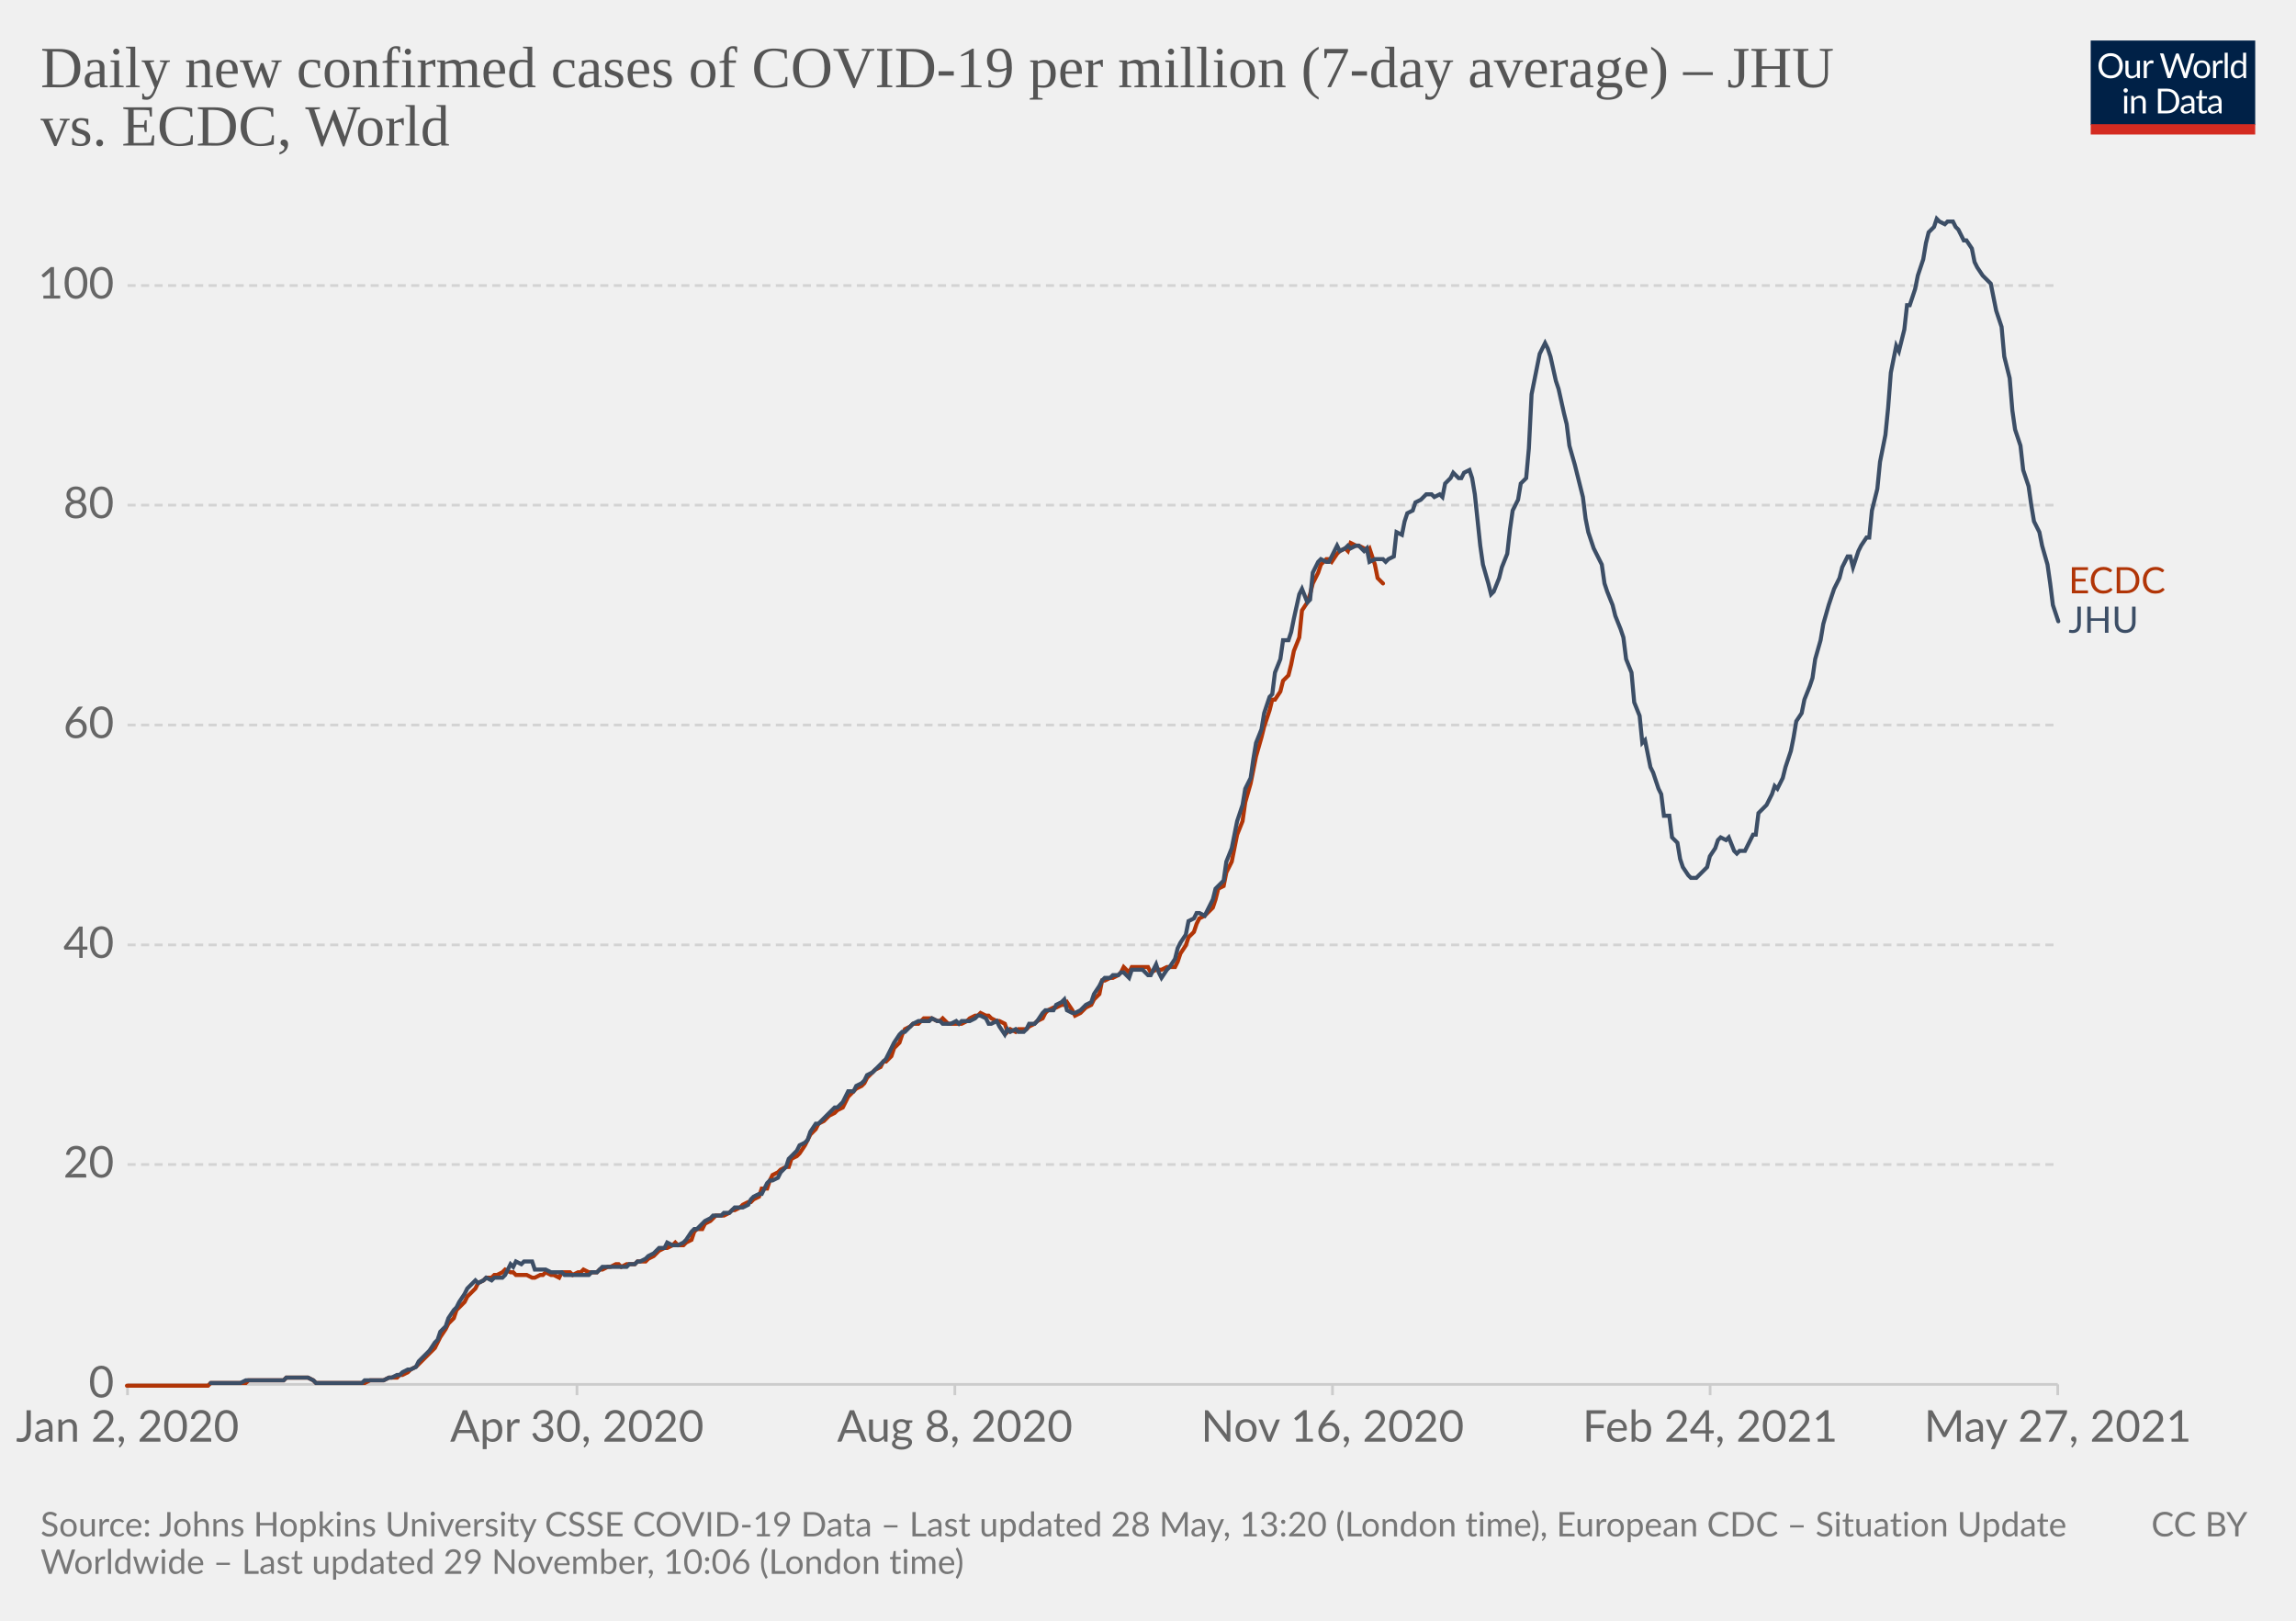
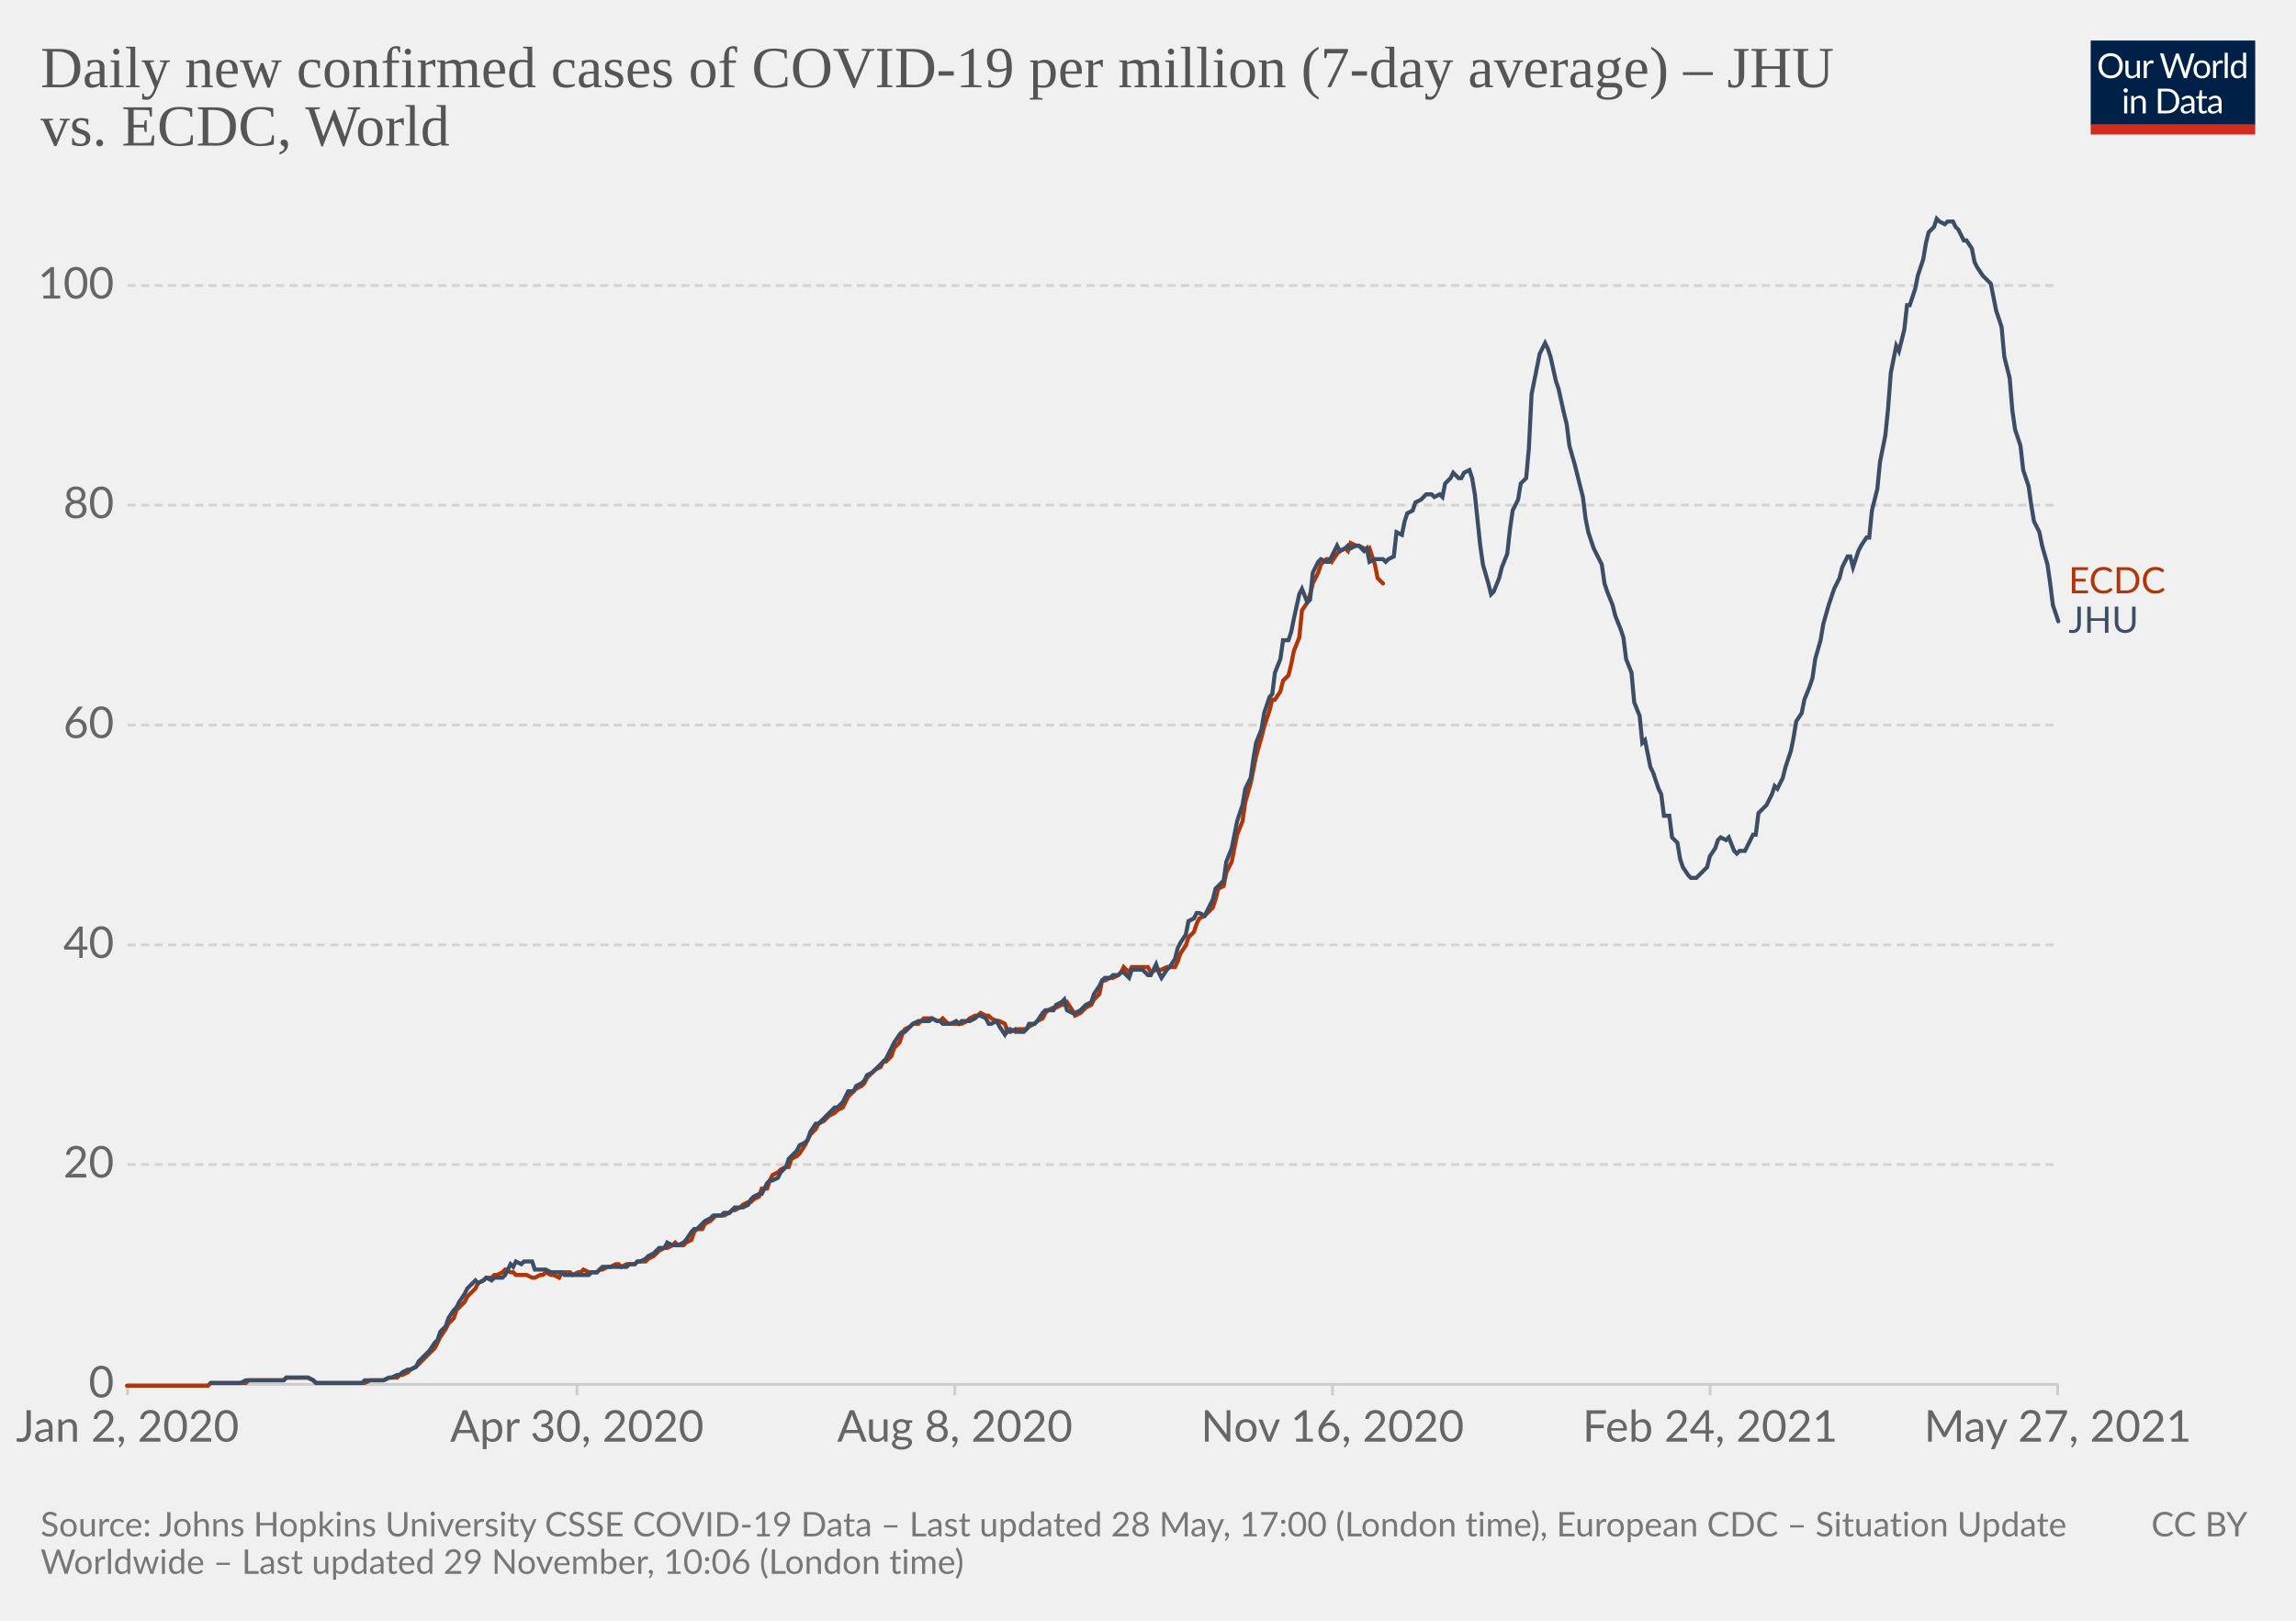
<svg xmlns="http://www.w3.org/2000/svg" version="1.1" style="background-color:#fff;-webkit-font-smoothing:antialiased" width="850" height="600" viewBox="0 0 850 600" font-family="Lato,'Helvetica Neue',Helvetica,Arial,sans-serif" font-size="18" text-rendering="optimizeLegibility">
  <g class="HeaderView">
    <g transform="matrix(.29 0 0 .29 774 15)">
      <svg className="owidLog" width="210" height="120" viewBox="0 0 210 120" fill="none">
        <g clip-path="url(#clip0)">
          <path d="M0 0h210v107.89H0V0z" fill="#002147" />
          <path d="M40.98 32.25c0 2.36-.38 4.53-1.12 6.51a14.26 14.26 0 01-8.1 8.4c-1.9.78-4.02 1.17-6.34 1.17a16.6 16.6 0 01-6.33-1.17 14.31 14.31 0 01-8.08-8.4 18.29 18.29 0 01-1.12-6.51c0-2.36.38-4.53 1.12-6.5.75-1.97 1.8-3.67 3.17-5.1a14.32 14.32 0 014.9-3.34c1.92-.8 4.03-1.19 6.34-1.19 2.32 0 4.43.4 6.34 1.19 1.92.8 3.56 1.9 4.93 3.34a14.87 14.87 0 013.17 5.1 18.1 18.1 0 011.12 6.5zm-4.38 0c0-1.94-.26-3.68-.8-5.22a10.91 10.91 0 00-2.24-3.89 9.68 9.68 0 00-3.52-2.46 11.95 11.95 0 00-4.62-.86c-1.68 0-3.21.28-4.6.86a9.88 9.88 0 00-3.54 2.46 10.91 10.91 0 00-2.24 3.9c-.53 1.53-.8 3.27-.8 5.2 0 1.94.27 3.68.8 5.22a11.17 11.17 0 002.24 3.9 10.01 10.01 0 003.55 2.44c1.38.56 2.9.83 4.6.83s3.24-.27 4.61-.83a9.8 9.8 0 003.52-2.44 11.17 11.17 0 002.25-3.9c.53-1.54.8-3.28.8-5.21zm26.22-6.54V48H60.5c-.56 0-.9-.27-1.05-.81l-.31-2.4a12.45 12.45 0 01-3.26 2.6c-1.2.64-2.58.96-4.13.96-1.22 0-2.3-.2-3.24-.6a6.52 6.52 0 01-2.33-1.7 7.37 7.37 0 01-1.43-2.67c-.3-1.04-.46-2.2-.46-3.45V25.7h3.91v14.22c0 1.68.38 2.99 1.15 3.91.77.93 1.96 1.39 3.54 1.39 1.16 0 2.24-.27 3.23-.82a10.42 10.42 0 002.8-2.28V25.7h3.91zm8.61 4.47a9.94 9.94 0 012.6-3.56 5.64 5.64 0 013.76-1.3c.47 0 .92.05 1.34.15.44.1.83.27 1.17.49l-.3 2.92c-.09.37-.3.55-.66.55-.2 0-.5-.04-.9-.13a6.21 6.21 0 00-3.24.18 4.23 4.23 0 00-1.47.92c-.42.4-.81.9-1.17 1.5-.33.58-.64 1.26-.92 2.02V48H67.7V25.71h2.25c.42 0 .72.08.88.25.16.16.27.44.33.83l.26 3.39zm61.16-13.7L122.75 48h-3.82l-7.99-24.05a21.95 21.95 0 01-.42-1.58 38.36 38.36 0 01-.44 1.58L102.05 48h-3.83L88.4 16.47h3.54c.38 0 .7.1.95.29.26.2.43.43.5.73l6.52 21.9.28 1.28.29 1.46.3-1.46.38-1.27 7.41-21.91c.1-.25.26-.48.51-.69.27-.22.58-.33.95-.33h1.23c.38 0 .69.1.92.29a1.77 1.77 0 01.53.73l7.4 21.9a28.4 28.4 0 01.68 2.62 29.52 29.52 0 01.52-2.61l6.54-21.91a1.31 1.31 0 01.48-.7c.27-.21.58-.32.95-.32h3.32zm9.35 8.88c1.63 0 3.1.27 4.4.82a9.43 9.43 0 015.46 5.94c.5 1.4.74 2.98.74 4.73 0 1.76-.25 3.34-.74 4.75a9.43 9.43 0 01-5.46 5.92c-1.3.52-2.77.79-4.4.79-1.64 0-3.12-.27-4.44-.8a9.42 9.42 0 01-3.35-2.3c-.92-1-1.63-2.2-2.13-3.61-.49-1.41-.73-3-.73-4.75s.24-3.33.73-4.73c.5-1.43 1.2-2.64 2.13-3.63a9.4 9.4 0 013.35-2.31c1.32-.55 2.8-.82 4.44-.82zm0 19.89c2.2 0 3.84-.73 4.93-2.2 1.08-1.48 1.63-3.54 1.63-6.18 0-2.66-.55-4.72-1.63-6.2-1.09-1.49-2.73-2.23-4.93-2.23-1.12 0-2.09.2-2.93.57a5.71 5.71 0 00-2.06 1.65 7.5 7.5 0 00-1.24 2.67c-.26 1.04-.4 2.22-.4 3.54 0 2.64.55 4.7 1.64 6.18 1.1 1.47 2.76 2.2 4.99 2.2zm17.97-15.07a9.94 9.94 0 012.6-3.56 5.64 5.64 0 013.76-1.3c.47 0 .91.05 1.34.15.44.1.83.27 1.16.49l-.28 2.92c-.09.37-.31.55-.66.55-.2 0-.5-.04-.9-.13a6.2 6.2 0 00-3.24.18 4.23 4.23 0 00-1.47.92c-.43.4-.82.9-1.17 1.5a13.1 13.1 0 00-.92 2.02V48h-3.94V25.71h2.24c.43 0 .72.08.88.25.17.16.28.44.33.83l.27 3.39zm15.04-14.59V48h-3.92V15.6h3.92zm19.55 15.43a6.22 6.22 0 00-2.38-2.05 6.7 6.7 0 00-2.86-.6c-2.07 0-3.66.75-4.77 2.23-1.12 1.48-1.68 3.6-1.68 6.33 0 1.46.13 2.7.38 3.74a7.29 7.29 0 001.1 2.56 4.35 4.35 0 001.78 1.45c.7.3 1.5.46 2.4.46 1.29 0 2.41-.3 3.36-.88a9.6 9.6 0 002.67-2.49V31.02zm3.91-15.43V48h-2.33c-.56 0-.9-.27-1.06-.81l-.35-2.71a12.13 12.13 0 01-3.25 2.77 8.28 8.28 0 01-4.23 1.06 7.31 7.31 0 01-6.14-2.9c-.73-.96-1.3-2.15-1.69-3.57a18.35 18.35 0 01.07-9.48 11.29 11.29 0 011.89-3.7 8.7 8.7 0 017.06-3.34 7.96 7.96 0 016.12 2.62V15.59h3.91zM46.61 70.71V93H42.7V70.71h3.91zm.84-7c0 .39-.08.75-.24 1.09a2.81 2.81 0 01-1.52 1.47 2.67 2.67 0 01-2.16 0 2.9 2.9 0 01-1.45-1.47 2.67 2.67 0 010-2.16c.15-.35.35-.65.6-.9.25-.27.53-.47.85-.62a2.67 2.67 0 012.16 0c.35.15.65.35.9.62.27.25.47.55.62.9.16.34.24.7.24 1.08zm7.97 10.24c.49-.54 1-1.04 1.54-1.48a9.85 9.85 0 013.66-1.84 8.96 8.96 0 015.43.35c.94.4 1.72.97 2.33 1.71a7.36 7.36 0 011.43 2.67c.32 1.04.49 2.19.49 3.45V93h-3.94V78.81c0-1.69-.4-3-1.17-3.92-.76-.93-1.93-1.4-3.5-1.4a6.6 6.6 0 00-3.25.83c-1 .56-1.92 1.31-2.77 2.27V93h-3.94V70.71h2.35c.56 0 .9.28 1.04.82l.3 2.42zm57.7 3.3c0 2.36-.37 4.5-1.11 6.44a14.3 14.3 0 01-3.17 4.98 14.1 14.1 0 01-4.93 3.2c-1.9.76-4.02 1.13-6.33 1.13H85.8V61.47h11.77c2.31 0 4.42.39 6.33 1.15a13.8 13.8 0 018.1 8.18 17.75 17.75 0 011.12 6.45zm-4.37 0c0-1.94-.26-3.67-.8-5.2a10.94 10.94 0 00-2.23-3.87 9.57 9.57 0 00-3.53-2.42 12.23 12.23 0 00-4.61-.83h-7.5v24.62h7.5c1.7 0 3.24-.28 4.61-.84a9.7 9.7 0 003.53-2.4 10.94 10.94 0 002.24-3.87c.53-1.53.8-3.26.8-5.2zm19.8 5.72c-1.8.06-3.34.2-4.62.44-1.26.22-2.3.51-3.1.88-.8.36-1.37.8-1.74 1.3-.35.5-.53 1.05-.53 1.67 0 .58.1 1.1.3 1.52a3 3 0 00.76 1.05c.34.27.73.46 1.17.6a6.13 6.13 0 001.45.17 7.28 7.28 0 003.5-.81 11.95 11.95 0 002.82-2.2v-4.62zm-12.65-9.11a12.73 12.73 0 013.98-2.66c1.43-.59 3-.88 4.73-.88 1.25 0 2.36.2 3.33.61a6.81 6.81 0 013.94 4.38c.33 1.04.5 2.19.5 3.43V93h-1.74a1.8 1.8 0 01-.88-.18c-.2-.13-.36-.38-.48-.74l-.44-2.12-1.72 1.46a9.48 9.48 0 01-3.74 1.7c-.69.15-1.46.23-2.3.23-.87 0-1.69-.12-2.45-.35a5.34 5.34 0 01-3.34-2.93 6.64 6.64 0 01-.49-2.64c0-.88.25-1.72.73-2.53a6.33 6.33 0 012.35-2.17c1.09-.63 2.5-1.15 4.25-1.54 1.75-.41 3.89-.65 6.42-.7v-1.75c0-1.73-.37-3.03-1.12-3.91-.75-.9-1.84-1.34-3.28-1.34-.97 0-1.78.12-2.44.37-.64.23-1.2.5-1.7.81l-1.23.82c-.33.23-.67.35-1 .35-.27 0-.5-.07-.69-.2a2.1 2.1 0 01-.48-.53l-.7-1.25zm27.67 19.5c-1.76 0-3.12-.5-4.07-1.48-.94-.98-1.41-2.4-1.41-4.25V74h-2.68a.9.9 0 01-.6-.2c-.16-.14-.24-.36-.24-.66v-1.56l3.65-.46.9-6.89a.9.9 0 01.29-.52.88.88 0 01.62-.22H142v7.67h6.44V74H142v13.38c0 .94.22 1.63.68 2.09.45.45 1.04.68 1.76.68a3.21 3.21 0 001.85-.53l.55-.35c.16-.12.3-.18.41-.18.2 0 .4.13.55.38l1.15 1.87a7.45 7.45 0 01-2.44 1.5 8.53 8.53 0 01-2.95.52zm19.68-10.4c-1.8.07-3.34.21-4.62.45-1.26.22-2.3.51-3.1.88-.8.36-1.37.8-1.74 1.3-.35.5-.53 1.05-.53 1.67 0 .58.1 1.1.3 1.52a2.9 2.9 0 00.76 1.05c.34.27.73.46 1.17.6a6.13 6.13 0 001.45.17 7.3 7.3 0 003.5-.81 12.04 12.04 0 002.82-2.2v-4.62zm-12.65-9.1a12.72 12.72 0 013.99-2.66c1.42-.59 3-.88 4.72-.88 1.25 0 2.36.2 3.33.61a6.81 6.81 0 013.94 4.38c.33 1.04.5 2.19.5 3.43V93h-1.74a1.8 1.8 0 01-.88-.18c-.2-.13-.36-.38-.48-.74l-.44-2.12-1.72 1.46a9.48 9.48 0 01-3.74 1.7c-.69.15-1.46.23-2.3.23-.87 0-1.69-.12-2.45-.35a5.33 5.33 0 01-3.34-2.93 6.62 6.62 0 01-.49-2.64c0-.88.25-1.72.73-2.53a6.33 6.33 0 012.35-2.17c1.09-.63 2.5-1.15 4.25-1.54a31.2 31.2 0 016.42-.7v-1.75c0-1.73-.37-3.03-1.12-3.91-.75-.9-1.84-1.34-3.28-1.34-.97 0-1.78.12-2.44.37-.64.23-1.2.5-1.7.81l-1.22.82c-.34.23-.68.35-1.02.35-.26 0-.49-.07-.68-.2a1.88 1.88 0 01-.48-.53l-.7-1.25zM40.98 32.25c0 2.36-.38 4.53-1.12 6.51a14.26 14.26 0 01-8.1 8.4c-1.9.78-4.02 1.17-6.34 1.17a16.6 16.6 0 01-6.33-1.17 14.31 14.31 0 01-8.08-8.4 18.29 18.29 0 01-1.12-6.51c0-2.36.38-4.53 1.12-6.5.75-1.97 1.8-3.67 3.17-5.1a14.32 14.32 0 014.9-3.34c1.92-.8 4.03-1.19 6.34-1.19 2.32 0 4.43.4 6.34 1.19 1.92.8 3.56 1.9 4.93 3.34a14.87 14.87 0 013.17 5.1 18.1 18.1 0 011.12 6.5zm-4.38 0c0-1.94-.26-3.68-.8-5.22a10.91 10.91 0 00-2.24-3.89 9.68 9.68 0 00-3.52-2.46 11.95 11.95 0 00-4.62-.86c-1.68 0-3.21.28-4.6.86a9.88 9.88 0 00-3.54 2.46 10.91 10.91 0 00-2.24 3.9c-.53 1.53-.8 3.27-.8 5.2 0 1.94.27 3.68.8 5.22a11.17 11.17 0 002.24 3.9 10.01 10.01 0 003.55 2.44c1.38.56 2.9.83 4.6.83s3.24-.27 4.61-.83a9.8 9.8 0 003.52-2.44 11.17 11.17 0 002.25-3.9c.53-1.54.8-3.28.8-5.21zm26.22-6.54V48H60.5c-.56 0-.9-.27-1.05-.81l-.31-2.4a12.45 12.45 0 01-3.26 2.6c-1.2.64-2.58.96-4.13.96-1.22 0-2.3-.2-3.24-.6a6.52 6.52 0 01-2.33-1.7 7.37 7.37 0 01-1.43-2.67c-.3-1.04-.46-2.2-.46-3.45V25.7h3.91v14.22c0 1.68.38 2.99 1.15 3.91.77.93 1.96 1.39 3.54 1.39 1.16 0 2.24-.27 3.23-.82a10.42 10.42 0 002.8-2.28V25.7h3.91zm8.61 4.47a9.94 9.94 0 012.6-3.56 5.64 5.64 0 013.76-1.3c.47 0 .92.05 1.34.15.44.1.83.27 1.17.49l-.3 2.92c-.09.37-.3.55-.66.55-.2 0-.5-.04-.9-.13a6.21 6.21 0 00-3.24.18 4.23 4.23 0 00-1.47.92c-.42.4-.81.9-1.17 1.5-.33.58-.64 1.26-.92 2.02V48H67.7V25.71h2.25c.42 0 .72.08.88.25.16.16.27.44.33.83l.26 3.39zm61.16-13.7L122.75 48h-3.82l-7.99-24.05a21.95 21.95 0 01-.42-1.58 38.36 38.36 0 01-.44 1.58L102.05 48h-3.83L88.4 16.47h3.54c.38 0 .7.1.95.29.26.2.43.43.5.73l6.52 21.9.28 1.28.29 1.46.3-1.46.38-1.27 7.41-21.91c.1-.25.26-.48.51-.69.27-.22.58-.33.95-.33h1.23c.38 0 .69.1.92.29a1.77 1.77 0 01.53.73l7.4 21.9a28.4 28.4 0 01.68 2.62 29.52 29.52 0 01.52-2.61l6.54-21.91a1.31 1.31 0 01.48-.7c.27-.21.58-.32.95-.32h3.32zm9.35 8.88c1.63 0 3.1.27 4.4.82a9.43 9.43 0 015.46 5.94c.5 1.4.74 2.98.74 4.73 0 1.76-.25 3.34-.74 4.75a9.43 9.43 0 01-5.46 5.92c-1.3.52-2.77.79-4.4.79-1.64 0-3.12-.27-4.44-.8a9.42 9.42 0 01-3.35-2.3c-.92-1-1.63-2.2-2.13-3.61-.49-1.41-.73-3-.73-4.75s.24-3.33.73-4.73c.5-1.43 1.2-2.64 2.13-3.63a9.4 9.4 0 013.35-2.31c1.32-.55 2.8-.82 4.44-.82zm0 19.89c2.2 0 3.84-.73 4.93-2.2 1.08-1.48 1.63-3.54 1.63-6.18 0-2.66-.55-4.72-1.63-6.2-1.09-1.49-2.73-2.23-4.93-2.23-1.12 0-2.09.2-2.93.57a5.71 5.71 0 00-2.06 1.65 7.5 7.5 0 00-1.24 2.67c-.26 1.04-.4 2.22-.4 3.54 0 2.64.55 4.7 1.64 6.18 1.1 1.47 2.76 2.2 4.99 2.2zm17.97-15.07a9.94 9.94 0 012.6-3.56 5.64 5.64 0 013.76-1.3c.47 0 .91.05 1.34.15.44.1.83.27 1.16.49l-.28 2.92c-.09.37-.31.55-.66.55-.2 0-.5-.04-.9-.13a6.2 6.2 0 00-3.24.18 4.23 4.23 0 00-1.47.92c-.43.4-.82.9-1.17 1.5a13.1 13.1 0 00-.92 2.02V48h-3.94V25.71h2.24c.43 0 .72.08.88.25.17.16.28.44.33.83l.27 3.39zm15.04-14.59V48h-3.92V15.6h3.92zm19.55 15.43a6.22 6.22 0 00-2.38-2.05 6.7 6.7 0 00-2.86-.6c-2.07 0-3.66.75-4.77 2.23-1.12 1.48-1.68 3.6-1.68 6.33 0 1.46.13 2.7.38 3.74a7.29 7.29 0 001.1 2.56 4.35 4.35 0 001.78 1.45c.7.3 1.5.46 2.4.46 1.29 0 2.41-.3 3.36-.88a9.6 9.6 0 002.67-2.49V31.02zm3.91-15.43V48h-2.33c-.56 0-.9-.27-1.06-.81l-.35-2.71a12.13 12.13 0 01-3.25 2.77 8.28 8.28 0 01-4.23 1.06 7.31 7.31 0 01-6.14-2.9c-.73-.96-1.3-2.15-1.69-3.57a18.35 18.35 0 01.07-9.48 11.29 11.29 0 011.89-3.7 8.7 8.7 0 017.06-3.34 7.96 7.96 0 016.12 2.62V15.59h3.91zM46.61 70.71V93H42.7V70.71h3.91zm.84-7c0 .39-.08.75-.24 1.09a2.81 2.81 0 01-1.52 1.47 2.67 2.67 0 01-2.16 0 2.9 2.9 0 01-1.45-1.47 2.67 2.67 0 010-2.16c.15-.35.35-.65.6-.9.25-.27.53-.47.85-.62a2.67 2.67 0 012.16 0c.35.15.65.35.9.62.27.25.47.55.62.9.16.34.24.7.24 1.08zm7.97 10.24c.49-.54 1-1.04 1.54-1.48a9.85 9.85 0 013.66-1.84 8.96 8.96 0 015.43.35c.94.4 1.72.97 2.33 1.71a7.36 7.36 0 011.43 2.67c.32 1.04.49 2.19.49 3.45V93h-3.94V78.81c0-1.69-.4-3-1.17-3.92-.76-.93-1.93-1.4-3.5-1.4a6.6 6.6 0 00-3.25.83c-1 .56-1.92 1.31-2.77 2.27V93h-3.94V70.71h2.35c.56 0 .9.28 1.04.82l.3 2.42zm57.7 3.3c0 2.36-.37 4.5-1.11 6.44a14.3 14.3 0 01-3.17 4.98 14.1 14.1 0 01-4.93 3.2c-1.9.76-4.02 1.13-6.33 1.13H85.8V61.47h11.77c2.31 0 4.42.39 6.33 1.15a13.8 13.8 0 018.1 8.18 17.75 17.75 0 011.12 6.45zm-4.37 0c0-1.94-.26-3.67-.8-5.2a10.94 10.94 0 00-2.23-3.87 9.57 9.57 0 00-3.53-2.42 12.23 12.23 0 00-4.61-.83h-7.5v24.62h7.5c1.7 0 3.24-.28 4.61-.84a9.7 9.7 0 003.53-2.4 10.94 10.94 0 002.24-3.87c.53-1.53.8-3.26.8-5.2zm19.8 5.72c-1.8.06-3.34.2-4.62.44-1.26.22-2.3.51-3.1.88-.8.36-1.37.8-1.74 1.3-.35.5-.53 1.05-.53 1.67 0 .58.1 1.1.3 1.52a3 3 0 00.76 1.05c.34.27.73.46 1.17.6a6.13 6.13 0 001.45.17 7.28 7.28 0 003.5-.81 11.95 11.95 0 002.82-2.2v-4.62zm-12.65-9.11a12.73 12.73 0 013.98-2.66c1.43-.59 3-.88 4.73-.88 1.25 0 2.36.2 3.33.61a6.81 6.81 0 013.94 4.38c.33 1.04.5 2.19.5 3.43V93h-1.74a1.8 1.8 0 01-.88-.18c-.2-.13-.36-.38-.48-.74l-.44-2.12-1.72 1.46a9.48 9.48 0 01-3.74 1.7c-.69.15-1.46.23-2.3.23-.87 0-1.69-.12-2.45-.35a5.34 5.34 0 01-3.34-2.93 6.64 6.64 0 01-.49-2.64c0-.88.25-1.72.73-2.53a6.33 6.33 0 012.35-2.17c1.09-.63 2.5-1.15 4.25-1.54 1.75-.41 3.89-.65 6.42-.7v-1.75c0-1.73-.37-3.03-1.12-3.91-.75-.9-1.84-1.34-3.28-1.34-.97 0-1.78.12-2.44.37-.64.23-1.2.5-1.7.81l-1.23.82c-.33.23-.67.35-1 .35-.27 0-.5-.07-.69-.2a2.1 2.1 0 01-.48-.53l-.7-1.25zm27.67 19.5c-1.76 0-3.12-.5-4.07-1.48-.94-.98-1.41-2.4-1.41-4.25V74h-2.68a.9.9 0 01-.6-.2c-.16-.14-.24-.36-.24-.66v-1.56l3.65-.46.9-6.89a.9.9 0 01.29-.52.88.88 0 01.62-.22H142v7.67h6.44V74H142v13.38c0 .94.22 1.63.68 2.09.45.45 1.04.68 1.76.68a3.21 3.21 0 001.85-.53l.55-.35c.16-.12.3-.18.41-.18.2 0 .4.13.55.38l1.15 1.87a7.45 7.45 0 01-2.44 1.5 8.53 8.53 0 01-2.95.52zm19.68-10.4c-1.8.07-3.34.21-4.62.45-1.26.22-2.3.51-3.1.88-.8.36-1.37.8-1.74 1.3-.35.5-.53 1.05-.53 1.67 0 .58.1 1.1.3 1.52a2.9 2.9 0 00.76 1.05c.34.27.73.46 1.17.6a6.13 6.13 0 001.45.17 7.3 7.3 0 003.5-.81 12.04 12.04 0 002.82-2.2v-4.62zm-12.65-9.1a12.72 12.72 0 013.99-2.66c1.42-.59 3-.88 4.72-.88 1.25 0 2.36.2 3.33.61a6.81 6.81 0 013.94 4.38c.33 1.04.5 2.19.5 3.43V93h-1.74a1.8 1.8 0 01-.88-.18c-.2-.13-.36-.38-.48-.74l-.44-2.12-1.72 1.46a9.48 9.48 0 01-3.74 1.7c-.69.15-1.46.23-2.3.23-.87 0-1.69-.12-2.45-.35a5.33 5.33 0 01-3.34-2.93 6.62 6.62 0 01-.49-2.64c0-.88.25-1.72.73-2.53a6.33 6.33 0 012.35-2.17c1.09-.63 2.5-1.15 4.25-1.54a31.2 31.2 0 016.42-.7v-1.75c0-1.73-.37-3.03-1.12-3.91-.75-.9-1.84-1.34-3.28-1.34-.97 0-1.78.12-2.44.37-.64.23-1.2.5-1.7.81l-1.22.82c-.34.23-.68.35-1.02.35-.26 0-.49-.07-.68-.2a1.88 1.88 0 01-.48-.53l-.7-1.25zM40.98 32.25c0 2.36-.38 4.53-1.12 6.51a14.26 14.26 0 01-8.1 8.4c-1.9.78-4.02 1.17-6.34 1.17a16.6 16.6 0 01-6.33-1.17 14.31 14.31 0 01-8.08-8.4 18.29 18.29 0 01-1.12-6.51c0-2.36.38-4.53 1.12-6.5.75-1.97 1.8-3.67 3.17-5.1a14.32 14.32 0 014.9-3.34c1.92-.8 4.03-1.19 6.34-1.19 2.32 0 4.43.4 6.34 1.19 1.92.8 3.56 1.9 4.93 3.34a14.87 14.87 0 013.17 5.1 18.1 18.1 0 011.12 6.5zm-4.38 0c0-1.94-.26-3.68-.8-5.22a10.91 10.91 0 00-2.24-3.89 9.68 9.68 0 00-3.52-2.46 11.95 11.95 0 00-4.62-.86c-1.68 0-3.21.28-4.6.86a9.88 9.88 0 00-3.54 2.46 10.91 10.91 0 00-2.24 3.9c-.53 1.53-.8 3.27-.8 5.2 0 1.94.27 3.68.8 5.22a11.17 11.17 0 002.24 3.9 10.01 10.01 0 003.55 2.44c1.38.56 2.9.83 4.6.83s3.24-.27 4.61-.83a9.8 9.8 0 003.52-2.44 11.17 11.17 0 002.25-3.9c.53-1.54.8-3.28.8-5.21zm26.22-6.54V48H60.5c-.56 0-.9-.27-1.05-.81l-.31-2.4a12.45 12.45 0 01-3.26 2.6c-1.2.64-2.58.96-4.13.96-1.22 0-2.3-.2-3.24-.6a6.52 6.52 0 01-2.33-1.7 7.37 7.37 0 01-1.43-2.67c-.3-1.04-.46-2.2-.46-3.45V25.7h3.91v14.22c0 1.68.38 2.99 1.15 3.91.77.93 1.96 1.39 3.54 1.39 1.16 0 2.24-.27 3.23-.82a10.42 10.42 0 002.8-2.28V25.7h3.91zm8.61 4.47a9.94 9.94 0 012.6-3.56 5.64 5.64 0 013.76-1.3c.47 0 .92.05 1.34.15.44.1.83.27 1.17.49l-.3 2.92c-.09.37-.3.55-.66.55-.2 0-.5-.04-.9-.13a6.21 6.21 0 00-3.24.18 4.23 4.23 0 00-1.47.92c-.42.4-.81.9-1.17 1.5-.33.58-.64 1.26-.92 2.02V48H67.7V25.71h2.25c.42 0 .72.08.88.25.16.16.27.44.33.83l.26 3.39zm61.16-13.7L122.75 48h-3.82l-7.99-24.05a21.95 21.95 0 01-.42-1.58 38.36 38.36 0 01-.44 1.58L102.05 48h-3.83L88.4 16.47h3.54c.38 0 .7.1.95.29.26.2.43.43.5.73l6.52 21.9.28 1.28.29 1.46.3-1.46.38-1.27 7.41-21.91c.1-.25.26-.48.51-.69.27-.22.58-.33.95-.33h1.23c.38 0 .69.1.92.29a1.77 1.77 0 01.53.73l7.4 21.9a28.4 28.4 0 01.68 2.62 29.52 29.52 0 01.52-2.61l6.54-21.91a1.31 1.31 0 01.48-.7c.27-.21.58-.32.95-.32h3.32zm9.35 8.88c1.63 0 3.1.27 4.4.82a9.43 9.43 0 015.46 5.94c.5 1.4.74 2.98.74 4.73 0 1.76-.25 3.34-.74 4.75a9.43 9.43 0 01-5.46 5.92c-1.3.52-2.77.79-4.4.79-1.64 0-3.12-.27-4.44-.8a9.42 9.42 0 01-3.35-2.3c-.92-1-1.63-2.2-2.13-3.61-.49-1.41-.73-3-.73-4.75s.24-3.33.73-4.73c.5-1.43 1.2-2.64 2.13-3.63a9.4 9.4 0 013.35-2.31c1.32-.55 2.8-.82 4.44-.82zm0 19.89c2.2 0 3.84-.73 4.93-2.2 1.08-1.48 1.63-3.54 1.63-6.18 0-2.66-.55-4.72-1.63-6.2-1.09-1.49-2.73-2.23-4.93-2.23-1.12 0-2.09.2-2.93.57a5.71 5.71 0 00-2.06 1.65 7.5 7.5 0 00-1.24 2.67c-.26 1.04-.4 2.22-.4 3.54 0 2.64.55 4.7 1.64 6.18 1.1 1.47 2.76 2.2 4.99 2.2zm17.97-15.07a9.94 9.94 0 012.6-3.56 5.64 5.64 0 013.76-1.3c.47 0 .91.05 1.34.15.44.1.83.27 1.16.49l-.28 2.92c-.09.37-.31.55-.66.55-.2 0-.5-.04-.9-.13a6.2 6.2 0 00-3.24.18 4.23 4.23 0 00-1.47.92c-.43.4-.82.9-1.17 1.5a13.1 13.1 0 00-.92 2.02V48h-3.94V25.71h2.24c.43 0 .72.08.88.25.17.16.28.44.33.83l.27 3.39zm15.04-14.59V48h-3.92V15.6h3.92zm19.55 15.43a6.22 6.22 0 00-2.38-2.05 6.7 6.7 0 00-2.86-.6c-2.07 0-3.66.75-4.77 2.23-1.12 1.48-1.68 3.6-1.68 6.33 0 1.46.13 2.7.38 3.74a7.29 7.29 0 001.1 2.56 4.35 4.35 0 001.78 1.45c.7.3 1.5.46 2.4.46 1.29 0 2.41-.3 3.36-.88a9.6 9.6 0 002.67-2.49V31.02zm3.91-15.43V48h-2.33c-.56 0-.9-.27-1.06-.81l-.35-2.71a12.13 12.13 0 01-3.25 2.77 8.28 8.28 0 01-4.23 1.06 7.31 7.31 0 01-6.14-2.9c-.73-.96-1.3-2.15-1.69-3.57a18.35 18.35 0 01.07-9.48 11.29 11.29 0 011.89-3.7 8.7 8.7 0 017.06-3.34 7.96 7.96 0 016.12 2.62V15.59h3.91zM46.61 70.71V93H42.7V70.71h3.91zm.84-7c0 .39-.08.75-.24 1.09a2.81 2.81 0 01-1.52 1.47 2.67 2.67 0 01-2.16 0 2.9 2.9 0 01-1.45-1.47 2.67 2.67 0 010-2.16c.15-.35.35-.65.6-.9.25-.27.53-.47.85-.62a2.67 2.67 0 012.16 0c.35.15.65.35.9.62.27.25.47.55.62.9.16.34.24.7.24 1.08zm7.97 10.24c.49-.54 1-1.04 1.54-1.48a9.85 9.85 0 013.66-1.84 8.96 8.96 0 015.43.35c.94.4 1.72.97 2.33 1.71a7.36 7.36 0 011.43 2.67c.32 1.04.49 2.19.49 3.45V93h-3.94V78.81c0-1.69-.4-3-1.17-3.92-.76-.93-1.93-1.4-3.5-1.4a6.6 6.6 0 00-3.25.83c-1 .56-1.92 1.31-2.77 2.27V93h-3.94V70.71h2.35c.56 0 .9.28 1.04.82l.3 2.42zm57.7 3.3c0 2.36-.37 4.5-1.11 6.44a14.3 14.3 0 01-3.17 4.98 14.1 14.1 0 01-4.93 3.2c-1.9.76-4.02 1.13-6.33 1.13H85.8V61.47h11.77c2.31 0 4.42.39 6.33 1.15a13.8 13.8 0 018.1 8.18 17.75 17.75 0 011.12 6.45zm-4.37 0c0-1.94-.26-3.67-.8-5.2a10.94 10.94 0 00-2.23-3.87 9.57 9.57 0 00-3.53-2.42 12.23 12.23 0 00-4.61-.83h-7.5v24.62h7.5c1.7 0 3.24-.28 4.61-.84a9.7 9.7 0 003.53-2.4 10.94 10.94 0 002.24-3.87c.53-1.53.8-3.26.8-5.2zm19.8 5.72c-1.8.06-3.34.2-4.62.44-1.26.22-2.3.51-3.1.88-.8.36-1.37.8-1.74 1.3-.35.5-.53 1.05-.53 1.67 0 .58.1 1.1.3 1.52a3 3 0 00.76 1.05c.34.27.73.46 1.17.6a6.13 6.13 0 001.45.17 7.28 7.28 0 003.5-.81 11.95 11.95 0 002.82-2.2v-4.62zm-12.65-9.11a12.73 12.73 0 013.98-2.66c1.43-.59 3-.88 4.73-.88 1.25 0 2.36.2 3.33.61a6.81 6.81 0 013.94 4.38c.33 1.04.5 2.19.5 3.43V93h-1.74a1.8 1.8 0 01-.88-.18c-.2-.13-.36-.38-.48-.74l-.44-2.12-1.72 1.46a9.48 9.48 0 01-3.74 1.7c-.69.15-1.46.23-2.3.23-.87 0-1.69-.12-2.45-.35a5.34 5.34 0 01-3.34-2.93 6.64 6.64 0 01-.49-2.64c0-.88.25-1.72.73-2.53a6.33 6.33 0 012.35-2.17c1.09-.63 2.5-1.15 4.25-1.54 1.75-.41 3.89-.65 6.42-.7v-1.75c0-1.73-.37-3.03-1.12-3.91-.75-.9-1.84-1.34-3.28-1.34-.97 0-1.78.12-2.44.37-.64.23-1.2.5-1.7.81l-1.23.82c-.33.23-.67.35-1 .35-.27 0-.5-.07-.69-.2a2.1 2.1 0 01-.48-.53l-.7-1.25zm27.67 19.5c-1.76 0-3.12-.5-4.07-1.48-.94-.98-1.41-2.4-1.41-4.25V74h-2.68a.9.9 0 01-.6-.2c-.16-.14-.24-.36-.24-.66v-1.56l3.65-.46.9-6.89a.9.9 0 01.29-.52.88.88 0 01.62-.22H142v7.67h6.44V74H142v13.38c0 .94.22 1.63.68 2.09.45.45 1.04.68 1.76.68a3.21 3.21 0 001.85-.53l.55-.35c.16-.12.3-.18.41-.18.2 0 .4.13.55.38l1.15 1.87a7.45 7.45 0 01-2.44 1.5 8.53 8.53 0 01-2.95.52zm19.68-10.4c-1.8.07-3.34.21-4.62.45-1.26.22-2.3.51-3.1.88-.8.36-1.37.8-1.74 1.3-.35.5-.53 1.05-.53 1.67 0 .58.1 1.1.3 1.52a2.9 2.9 0 00.76 1.05c.34.27.73.46 1.17.6a6.13 6.13 0 001.45.17 7.3 7.3 0 003.5-.81 12.04 12.04 0 002.82-2.2v-4.62zm-12.65-9.1a12.72 12.72 0 013.99-2.66c1.42-.59 3-.88 4.72-.88 1.25 0 2.36.2 3.33.61a6.81 6.81 0 013.94 4.38c.33 1.04.5 2.19.5 3.43V93h-1.74a1.8 1.8 0 01-.88-.18c-.2-.13-.36-.38-.48-.74l-.44-2.12-1.72 1.46a9.48 9.48 0 01-3.74 1.7c-.69.15-1.46.23-2.3.23-.87 0-1.69-.12-2.45-.35a5.33 5.33 0 01-3.34-2.93 6.62 6.62 0 01-.49-2.64c0-.88.25-1.72.73-2.53a6.33 6.33 0 012.35-2.17c1.09-.63 2.5-1.15 4.25-1.54a31.2 31.2 0 016.42-.7v-1.75c0-1.73-.37-3.03-1.12-3.91-.75-.9-1.84-1.34-3.28-1.34-.97 0-1.78.12-2.44.37-.64.23-1.2.5-1.7.81l-1.22.82c-.34.23-.68.35-1.02.35-.26 0-.49-.07-.68-.2a1.88 1.88 0 01-.48-.53l-.7-1.25z" fill="#fff" />
          <path fill="#D42B21" d="M0 106.79h210V120H0z" />
        </g>
        <defs>
          <clipPath id="clip0">
            <path fill="#fff" d="M0 0h210v120H0z" />
          </clipPath>
        </defs>
      </svg>
    </g>
    <a href="https://ourworldindata.org/grapher/daily-covid-cases-per-million-jhu-vs-ecdc?country=~OWID_WRL" target="_blank" rel="noopener" font-family="&quot;Playfair Display&quot;,Georgia,&quot;Times New Roman&quot;,serif">
      <text font-size="21.6" x="15" y="32.3" fill="#555">
        <tspan x="15" y="32.28">Daily new confirmed cases of COVID-19 per million (7-day average) – JHU</tspan>
        <tspan x="15" y="53.88">vs. ECDC, World</tspan>
      </text>
    </a>
  </g>
  <g class="LineChart">
    <defs>
      <clipPath id="a">
        <path d="M37.22 63.2h830v905h-830z" />
      </clipPath>
    </defs>
    <g class="DualAxisView">
      <g class="HorizontalAxis">
        <path stroke="#ccc" d="M47.2 512.5v4M213.6 512.5v4M353.5 512.5v4M493.3 512.5v4M633.1 512.5v4M761.8 512.5v4" />
        <text x="47.2" y="533.7" fill="#666" text-anchor="middle" font-size="16.2">Jan 2, 2020</text>
        <text x="213.6" y="533.7" fill="#666" text-anchor="middle" font-size="16.2">Apr 30, 2020</text>
        <text x="353.5" y="533.7" fill="#666" text-anchor="middle" font-size="16.2">Aug 8, 2020</text>
        <text x="493.3" y="533.7" fill="#666" text-anchor="middle" font-size="16.2">Nov 16, 2020</text>
        <text x="633.1" y="533.7" fill="#666" text-anchor="middle" font-size="16.2">Feb 24, 2021</text>
        <text x="761.8" y="533.7" fill="#666" text-anchor="middle" font-size="16.2">May 27, 2021</text>
      </g>
      <g class="VerticalAxis" fill="#666" dominant-baseline="middle" text-anchor="end" font-size="16.2">
        <text x="42.22" y="512.5">0</text>
        <text x="42.22" y="431.1">20</text>
        <text x="42.22" y="349.8">40</text>
        <text x="42.22" y="268.4">60</text>
        <text x="42.22" y="187">80</text>
        <text x="42.22" y="105.7">100</text>
      </g>
      <g class="AxisGridLines horizontalLines">
        <path stroke="#ccc" d="M47.22 512.5h714.57" />
        <path stroke="#d3d3d3" stroke-dasharray="3,2" d="M47.22 431.1h714.57M47.22 349.8h714.57M47.22 268.4h714.57M47.22 187h714.57M47.22 105.7h714.57" />
      </g>
    </g>
    <g clip-path="url(#a)">
      <g class="LineLabels" cursor="default">
        <g class="legendMark">
          <text font-size="13.5" x="765.8" y="219.7" fill="#B13507">
            <tspan x="765.79" y="219.65">ECDC</tspan>
          </text>
        </g>
        <g class="legendMark">
          <text font-size="13.5" x="765.8" y="234.3" fill="#3C4E66">
            <tspan x="765.79" y="234.25">JHU</tspan>
          </text>
        </g>
      </g>
      <g class="Lines">
        <g>
          <path stroke-linecap="round" stroke="#ddd" d="M47 513h30l1-1h13l1-1h13l1-1h8l2 1 1 1h18l2-1h5l2-1h3l1-1h1l2-1 1-1 2-1 1-1 1-1 2-2 1-1 2-2 1-2 1-2 2-3 1-2 2-2 1-3 1-1 2-2 1-2 2-2 1-1 1-2 2-1 1-1h2l1-1h1l2-1 1-1 2 1h1l1 1h4l2 1h1l2-1h1l1-1 2 1h1l2 1 1-2h3l1 1 2-1h1l1-1 2 1h3l1-1h1l2-1h1l2-1h1l1 1 2-1h3l1-1h3l1-1 2-1 1-1 1-1 2-1h1l2-1 1-1 1 1h2l1-1 2-1 1-3 1-1h2l1-2 2-1 1-1 1-1h3l2-1 1-1h1l2-1 1-1 2-1h1l1-1 2-1 1-3h2l1-3 1-2 2-1 1-1 2-1h1l1-3 2-1 1-1 2-3 1-2 1-2 2-2 1-2 2-1 1-1 1-1 2-1 1-1 2-1 1-2 1-2 2-2 1-1 2-1 1-1 1-2 2-2 1-1 2-1 1-2h1l2-2 1-3 2-2 1-3 1-2 2-1 1-1h2l1-1 1-1h3l2 1h1l1-1 2 2h5l2-1 1-1 2-1h1l1-1 2 1h1l1 1 2 1h1l2 1 1 3 1-1 2 1 1-1h3l1-1 2-1 1-1 2-1 1-2 1-1 2-1h1l2-1h1l1-1 2 3 1 2 2-1 1-1 1-1 2-1 1-2 2-2 1-5h1l2-1h1l2-1 1-1 1-2 2 2 1-2h6l1 2 2-1h2l2-1h3l1-2 1-3 2-3 1-3 2-2 1-3 1-2 2-1 1-1 2-2 1-3 1-4 2-1 1-5 2-4 1-5 1-5 2-5 1-7 2-7 1-5 1-5 2-7 1-4 2-6 1-4h1l2-3 1-4 2-2 1-4 1-5 2-5 1-10 2-3 1-3 1-4 2-4 1-3 2-2h1l1 1 2-3 1-1 2-1 1 1 1-3 2 1h1l2 1 1 1 1-1 2 6 1 5 2 2" fill="none" stroke-width="1" />
        </g>
        <g>
          <path stroke-linecap="round" stroke="#ddd" d="M78 512h11l2-1h14l1-1h8l2 1 1 1h17l1-1h7l2-1h1l2-1h1l1-1 2-1h1l2-1 1-2 1-1 2-2 1-1 2-3 1-1 1-3 2-2 1-3 2-3 1-1 1-2 2-3 1-2 2-2 1-1 1 1 2-1 1-1 2 1 1-1h3l1-1 2-4 1 1 1-2 2 1 1-1h3l1 3h4l2 1h4l1 1h9l1-1h2l1-1 1-1h9l1-1h2l1-1h1l2-1 1-1 2-1 1-1 1-1h2l1-2 2 1h2l2-1 1-1 2-3 1-1h1l2-2 1-1 2-1 1-1h3l1-1h2l1-1 1-1h3l2-1 1-2 1-1 2-1h1l2-4 1-1h1l2-1 1-2 2-2 1-3 1-1 2-2 1-2 2-1 1-1 1-3 2-3h1l2-2 1-1 1-1 2-2h1l2-2 1-2 1-2h2l1-2 2-1 1-1 1-2 2-1 1-1 2-2 1-1 1-1 2-4 1-2 2-3 1-1h1l2-2 1-1 2-1h4l1-1 2 1h1l1 1h3l2-1 1 1 1-1h3l2-1 1-1h1l2 1 1 2h1l2-1 1 2 2 3 1-2 1 1 2-1 1 1h2l1-1 1-2h2l1-1 2-3 1-1h3l1-2 2-1 1-1 1 4 2 1h1l2-1 1-1 1-1 2-1 1-3 2-3 1-2 1-1h2l1-1h2l1-1h1l2 2 1-3h4l2 2h1l2-4 1 3 1 2 2-3 1-1 2-3 1-4 1-2 2-3 1-5 2-1 1-2h1l2 1 1-2 2-4 1-4 1-1 2-2 1-7 2-5 1-5 1-5 2-6 1-6 2-4 1-7 1-6 2-5 1-6 2-6 1-1 1-8 2-5 1-7h2l1-3 1-5 2-9 1-2 2 5 1-1 1-10 2-4 1-1 2 1h1l1-2 2-4 1 2 2-1 1-1 1 1 2-1h1l2 2 1-1 1 5 2-1h3l1 1 1-1 2-1 1-9 2 1 1-5 1-3 2-1 1-3 2-1 1-1 1-1h2l1 1 2-1 1 1 1-5 2-2 1-2 2 2h1l1-2 2-1 1 3 1 6 2 19 1 7 2 7 1 4 1-1 2-5 1-4 2-5 1-9 1-7 2-4 1-6 2-2 1-11 1-20 2-10 1-5 2-4 1 2 1 3 2 9 1 3 2 9 1 4 1 8 2 7 1 4 2 8 1 8 1 5 2 6 1 2 2 4 1 7 1 3 2 5 1 4 2 5 1 3 1 8 2 5 1 11 2 5 1 10 1-1 2 10 1 2 2 6 1 2 1 8h2l1 8 2 2 1 6 1 3 2 3 1 1h2l1-1 1-1 2-2 1-4 2-3 1-3 1-1 2 1 1-1 2 5 1 1 1-1h2l1-2 2-4h1l1-8 2-2 1-1 2-4 1-3 1 1 2-4 1-4 2-6 1-5 1-6 2-3 1-5 2-5 1-3 1-7 2-7 1-6 2-7 1-3 1-3 2-4 1-4 2-4h1l1 4 2-6 1-2 2-3h1l1-10 2-8 1-10 2-10 1-10 1-13 2-10 1 2 2-8 1-9h1l2-6 1-5 2-6 1-6 1-4 2-2 1-3 1 1 2 1 1-1h2l1 2 1 1 2 4h1l2 3 1 5 1 2 2 3 1 1 2 2 1 5 1 5 2 6 1 11 2 8 1 12 1 7 2 6 1 9 2 6 1 7 1 6 2 4 1 5 2 7 1 7 1 8 2 6" fill="none" stroke-width="1" />
        </g>
        <g>
          <path stroke="#B13507" stroke-linecap="round" d="M47 513h30l1-1h13l1-1h13l1-1h8l2 1 1 1h18l2-1h5l2-1h3l1-1h1l2-1 1-1 2-1 1-1 1-1 2-2 1-1 2-2 1-2 1-2 2-3 1-2 2-2 1-3 1-1 2-2 1-2 2-2 1-1 1-2 2-1 1-1h2l1-1h1l2-1 1-1 2 1h1l1 1h4l2 1h1l2-1h1l1-1 2 1h1l2 1 1-2h3l1 1 2-1h1l1-1 2 1h3l1-1h1l2-1h1l2-1h1l1 1 2-1h3l1-1h3l1-1 2-1 1-1 1-1 2-1h1l2-1 1-1 1 1h2l1-1 2-1 1-3 1-1h2l1-2 2-1 1-1 1-1h3l2-1 1-1h1l2-1 1-1 2-1h1l1-1 2-1 1-3h2l1-3 1-2 2-1 1-1 2-1h1l1-3 2-1 1-1 2-3 1-2 1-2 2-2 1-2 2-1 1-1 1-1 2-1 1-1 2-1 1-2 1-2 2-2 1-1 2-1 1-1 1-2 2-2 1-1 2-1 1-2h1l2-2 1-3 2-2 1-3 1-2 2-1 1-1h2l1-1 1-1h3l2 1h1l1-1 2 2h5l2-1 1-1 2-1h1l1-1 2 1h1l1 1 2 1h1l2 1 1 3 1-1 2 1 1-1h3l1-1 2-1 1-1 2-1 1-2 1-1 2-1h1l2-1h1l1-1 2 3 1 2 2-1 1-1 1-1 2-1 1-2 2-2 1-5h1l2-1h1l2-1 1-1 1-2 2 2 1-2h6l1 2 2-1h2l2-1h3l1-2 1-3 2-3 1-3 2-2 1-3 1-2 2-1 1-1 2-2 1-3 1-4 2-1 1-5 2-4 1-5 1-5 2-5 1-7 2-7 1-5 1-5 2-7 1-4 2-6 1-4h1l2-3 1-4 2-2 1-4 1-5 2-5 1-10 2-3 1-3 1-4 2-4 1-3 2-2h1l1 1 2-3 1-1 2-1 1 1 1-3 2 1h1l2 1 1 1 1-1 2 6 1 5 2 2" fill="none" stroke-width="1.5" />
        </g>
        <g>
          <path stroke="#3C4E66" stroke-linecap="round" d="M78 512h11l2-1h14l1-1h8l2 1 1 1h17l1-1h7l2-1h1l2-1h1l1-1 2-1h1l2-1 1-2 1-1 2-2 1-1 2-3 1-1 1-3 2-2 1-3 2-3 1-1 1-2 2-3 1-2 2-2 1-1 1 1 2-1 1-1 2 1 1-1h3l1-1 2-4 1 1 1-2 2 1 1-1h3l1 3h4l2 1h4l1 1h9l1-1h2l1-1 1-1h9l1-1h2l1-1h1l2-1 1-1 2-1 1-1 1-1h2l1-2 2 1h2l2-1 1-1 2-3 1-1h1l2-2 1-1 2-1 1-1h3l1-1h2l1-1 1-1h3l2-1 1-2 1-1 2-1h1l2-4 1-1h1l2-1 1-2 2-2 1-3 1-1 2-2 1-2 2-1 1-1 1-3 2-3h1l2-2 1-1 1-1 2-2h1l2-2 1-2 1-2h2l1-2 2-1 1-1 1-2 2-1 1-1 2-2 1-1 1-1 2-4 1-2 2-3 1-1h1l2-2 1-1 2-1h4l1-1 2 1h1l1 1h3l2-1 1 1 1-1h3l2-1 1-1h1l2 1 1 2h1l2-1 1 2 2 3 1-2 1 1 2-1 1 1h2l1-1 1-2h2l1-1 2-3 1-1h3l1-2 2-1 1-1 1 4 2 1h1l2-1 1-1 1-1 2-1 1-3 2-3 1-2 1-1h2l1-1h2l1-1h1l2 2 1-3h4l2 2h1l2-4 1 3 1 2 2-3 1-1 2-3 1-4 1-2 2-3 1-5 2-1 1-2h1l2 1 1-2 2-4 1-4 1-1 2-2 1-7 2-5 1-5 1-5 2-6 1-6 2-4 1-7 1-6 2-5 1-6 2-6 1-1 1-8 2-5 1-7h2l1-3 1-5 2-9 1-2 2 5 1-1 1-10 2-4 1-1 2 1h1l1-2 2-4 1 2 2-1 1-1 1 1 2-1h1l2 2 1-1 1 5 2-1h3l1 1 1-1 2-1 1-9 2 1 1-5 1-3 2-1 1-3 2-1 1-1 1-1h2l1 1 2-1 1 1 1-5 2-2 1-2 2 2h1l1-2 2-1 1 3 1 6 2 19 1 7 2 7 1 4 1-1 2-5 1-4 2-5 1-9 1-7 2-4 1-6 2-2 1-11 1-20 2-10 1-5 2-4 1 2 1 3 2 9 1 3 2 9 1 4 1 8 2 7 1 4 2 8 1 8 1 5 2 6 1 2 2 4 1 7 1 3 2 5 1 4 2 5 1 3 1 8 2 5 1 11 2 5 1 10 1-1 2 10 1 2 2 6 1 2 1 8h2l1 8 2 2 1 6 1 3 2 3 1 1h2l1-1 1-1 2-2 1-4 2-3 1-3 1-1 2 1 1-1 2 5 1 1 1-1h2l1-2 2-4h1l1-8 2-2 1-1 2-4 1-3 1 1 2-4 1-4 2-6 1-5 1-6 2-3 1-5 2-5 1-3 1-7 2-7 1-6 2-7 1-3 1-3 2-4 1-4 2-4h1l1 4 2-6 1-2 2-3h1l1-10 2-8 1-10 2-10 1-10 1-13 2-10 1 2 2-8 1-9h1l2-6 1-5 2-6 1-6 1-4 2-2 1-3 1 1 2 1 1-1h2l1 2 1 1 2 4h1l2 3 1 5 1 2 2 3 1 1 2 2 1 5 1 5 2 6 1 11 2 8 1 12 1 7 2 6 1 9 2 6 1 7 1 6 2 4 1 5 2 7 1 7 1 8 2 6" fill="none" stroke-width="1.5" />
        </g>
      </g>
    </g>
  </g>
  <g class="SourcesFooter" fill="#777">
    <g fill="#777">
      <text font-size="12.6" x="15" y="568.8">
-         <tspan x="15" y="568.78">Source: Johns Hopkins University CSSE COVID-19 Data – Last updated 28 May, 13:20 (London time), European CDC – Situation Update</tspan>
+         <tspan x="15" y="568.78">Source: Johns Hopkins University CSSE COVID-19 Data – Last updated 28 May, 17:00 (London time), European CDC – Situation Update</tspan>
        <tspan x="15" y="582.64">Worldwide – Last updated 29 November, 10:06 (London time)</tspan>
      </text>
    </g>
    <text font-size="12.6" x="796.4" y="568.8">
      <tspan x="796.44" y="568.78">
        <a class="cclogo" href="http://creativecommons.org/licenses/by/4.0/deed.en_US" target="_blank" fill="#777">CC BY</a>
      </tspan>
    </text>
  </g>
</svg>
